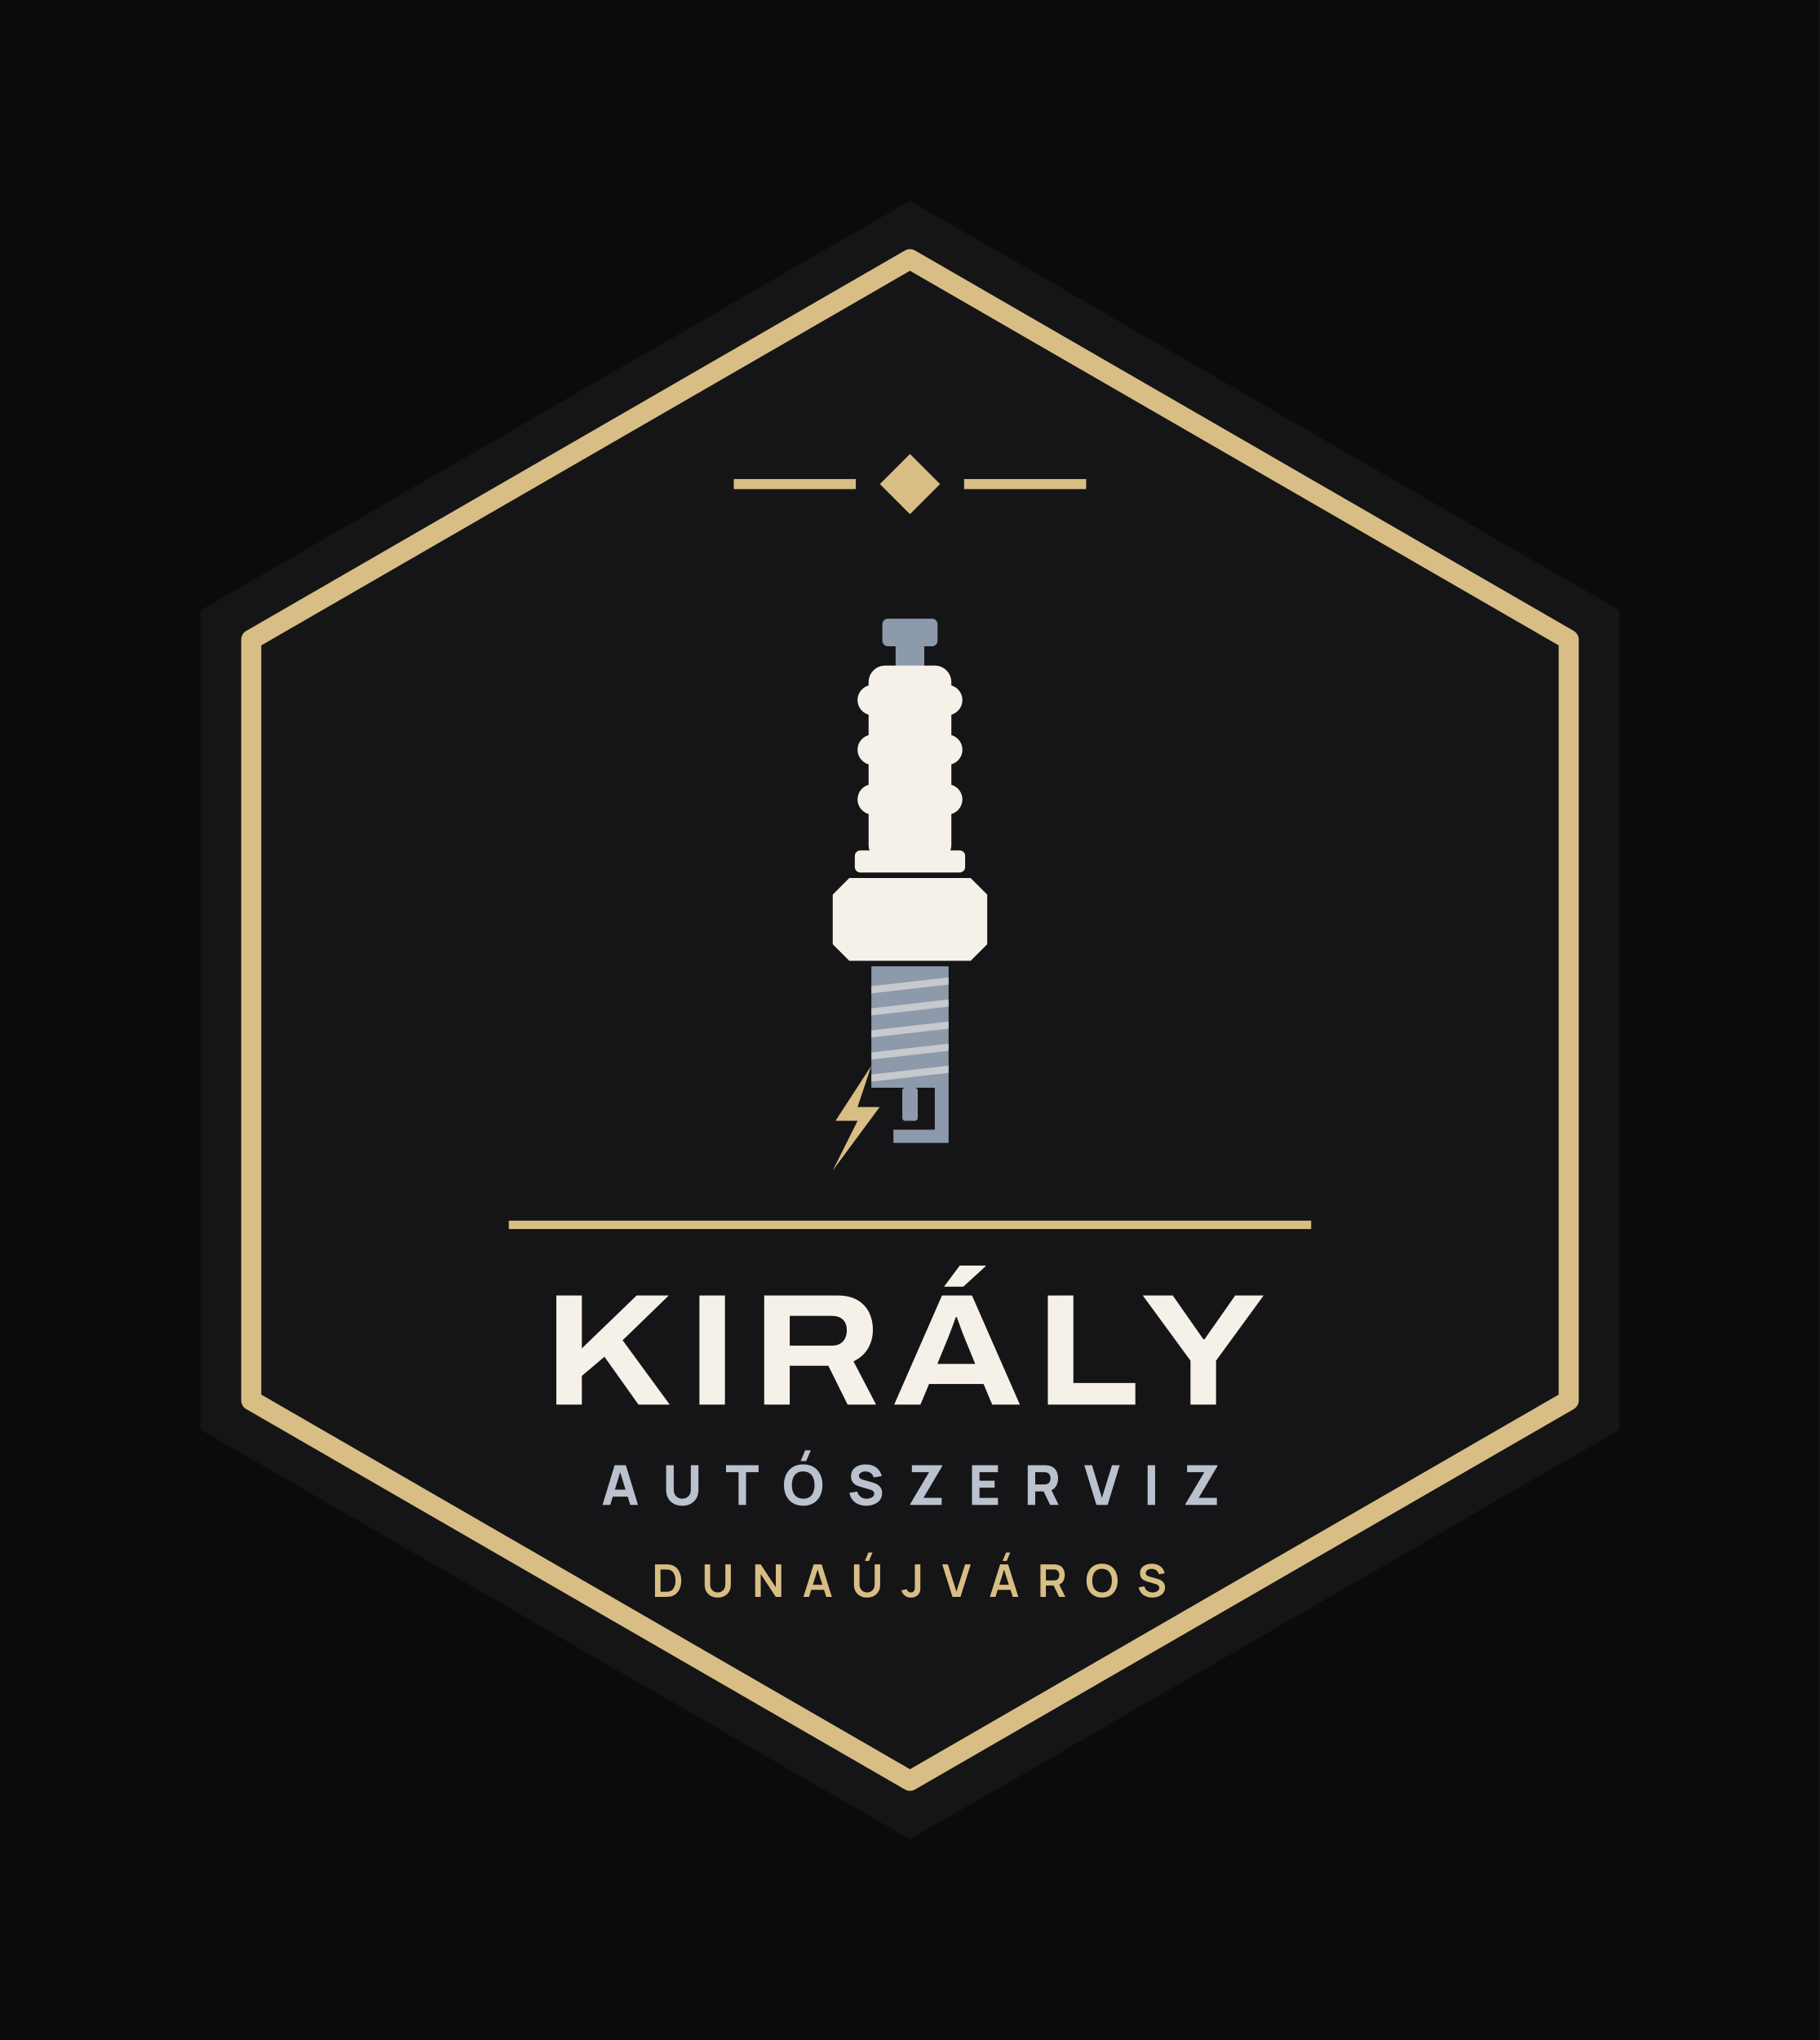
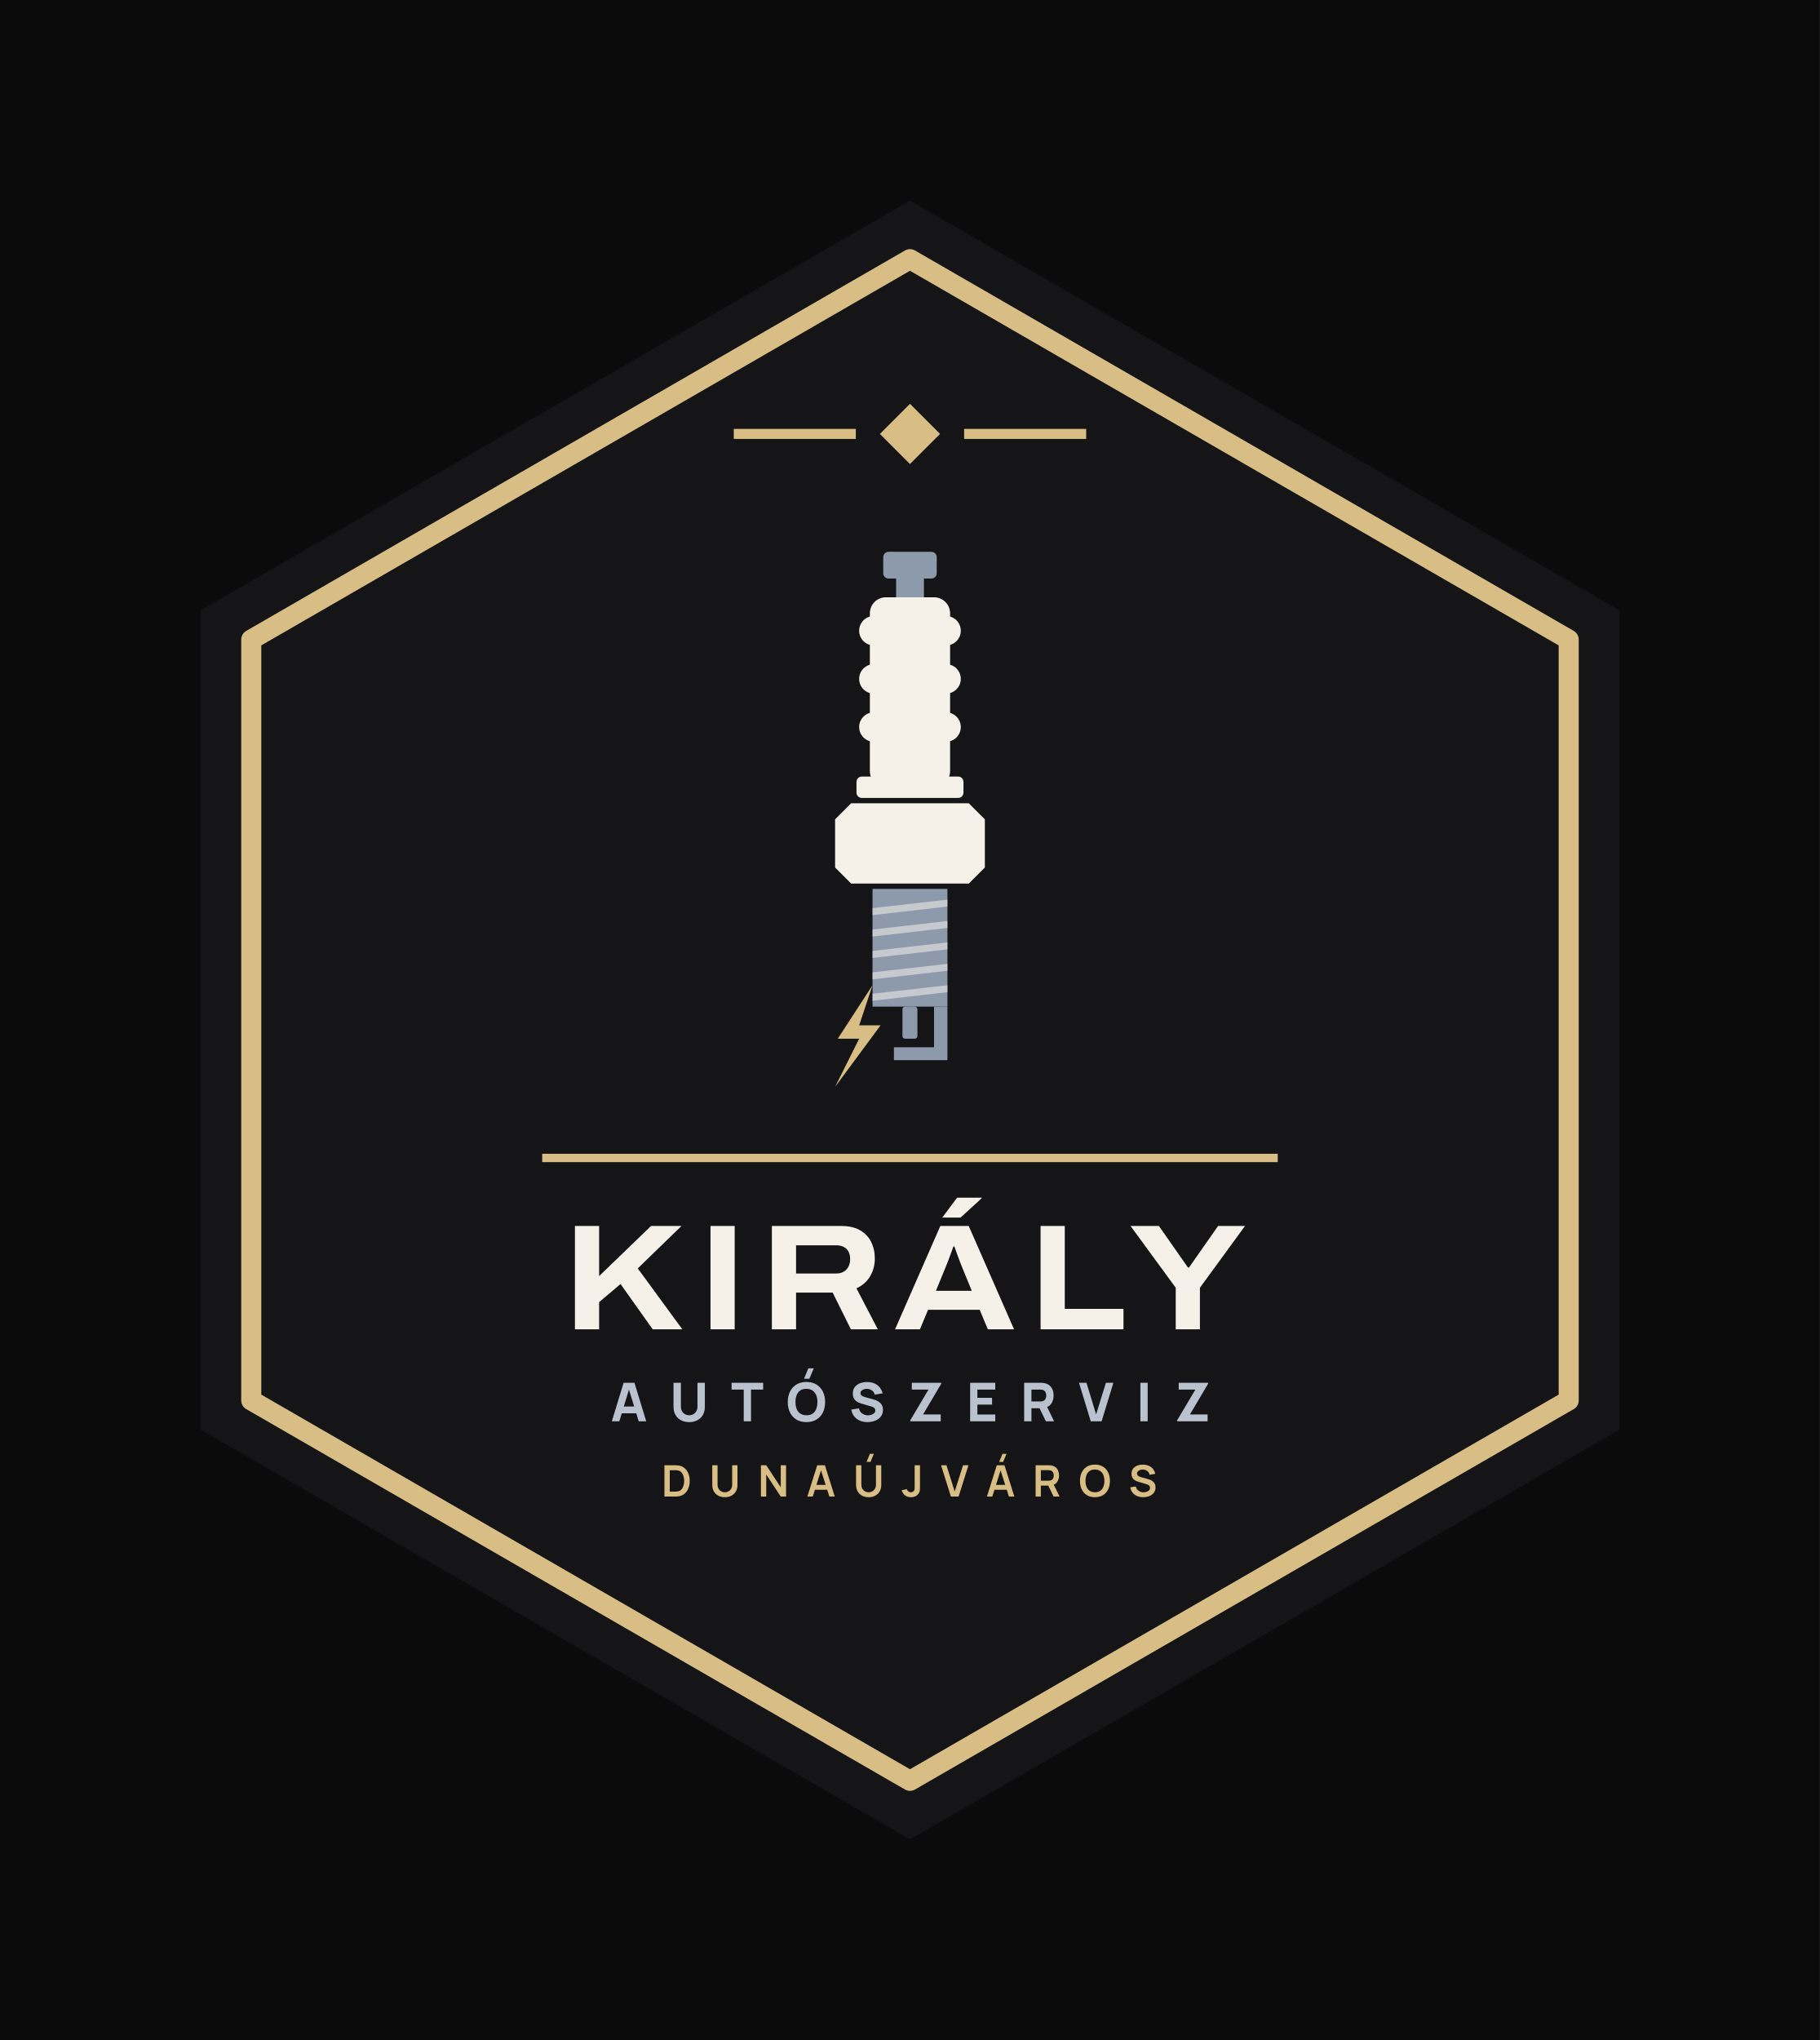
<svg xmlns="http://www.w3.org/2000/svg" viewBox="-8.87 -22 217.74 244" width="870.96" height="976">
  <rect x="-8.87" y="-22" width="217.74" height="244" fill="#0B0B0C" />
  <path d="M100 2 L184.87 51 L184.87 149 L100 198 L15.13 149 L15.13 51Z" fill="#151517" />
  <path d="M100 9 L178.81 54.5 L178.81 145.5 L100 191 L21.19 145.5 L21.19 54.5Z" fill="none" stroke="#D8BE84" stroke-width="2.4" stroke-linejoin="round" />
-   <path d="M100 32.3 L103.6 35.9 L100 39.5 L96.4 35.9Z" fill="#D8BE84" />
-   <rect x="78.92" y="35.3" width="14.6" height="1.2" fill="#D8BE84" />
-   <rect x="106.48" y="35.3" width="14.6" height="1.2" fill="#D8BE84" />
-   <rect x="96.70" y="52.00" width="6.60" height="3.30" rx="0.66" fill="#8C9AAC" />
-   <rect x="98.28" y="54.97" width="3.43" height="2.97" rx="0.00" fill="#8C9AAC" />
-   <rect x="95.05" y="57.61" width="9.90" height="23.43" rx="1.98" fill="#F5F1E8" />
-   <rect x="93.73" y="59.92" width="12.54" height="3.63" rx="1.82" fill="#F5F1E8" />
-   <rect x="93.73" y="65.86" width="12.54" height="3.63" rx="1.82" fill="#F5F1E8" />
-   <rect x="93.73" y="71.80" width="12.54" height="3.63" rx="1.82" fill="#F5F1E8" />
-   <rect x="93.40" y="79.72" width="13.20" height="2.64" rx="0.66" fill="#F5F1E8" />
-   <path d="M90.76 85.00L92.74 83.02H107.26L109.24 85.00V90.94L107.26 92.92H92.74L90.76 90.94Z" fill="#F5F1E8" />
-   <rect x="95.38" y="93.58" width="9.24" height="14.52" rx="0.00" fill="#8C9AAC" />
-   <path d="M95.38 95.96L104.62 94.90V95.76L95.38 96.81Z" fill="#F5F1E8" opacity=".55" />
-   <path d="M95.38 98.60L104.62 97.54V98.40L95.38 99.45Z" fill="#F5F1E8" opacity=".55" />
-   <path d="M95.38 101.24L104.62 100.18V101.04L95.38 102.09Z" fill="#F5F1E8" opacity=".55" />
-   <path d="M95.38 103.88L104.62 102.82V103.68L95.38 104.73Z" fill="#F5F1E8" opacity=".55" />
-   <path d="M95.38 106.52L104.62 105.46V106.32L95.38 107.37Z" fill="#F5F1E8" opacity=".55" />
-   <rect x="99.08" y="108.10" width="1.85" height="3.96" rx="0.33" fill="#8C9AAC" />
-   <path d="M102.97 108.10H104.62V114.70H98.02V113.12H102.97Z" fill="#8C9AAC" />
-   <path d="M95.38 105.46L91.09 112.06H93.73L90.76 118.00L96.37 110.41H93.73Z" fill="#D8BE84" />
-   <rect x="52" y="124" width="96" height="1" fill="#D8BE84" />
-   <path d="M57.69 146.0V132.951H60.744V139.277L67.3 132.951H71.145L65.621 138.306L71.253 146.0H67.513L63.448 140.278L60.744 142.565V146.0ZM74.809 146.0V132.951H77.863V146.0ZM82.561 146.0V132.951H91.342Q92.769 132.951 93.7 133.492Q94.631 134.034 95.096 134.962Q95.561 135.889 95.561 137.057Q95.561 138.289 94.977 139.285Q94.393 140.282 93.243 140.827L95.942 146.0H92.538L90.233 141.357H85.615V146.0ZM85.615 138.947H90.674Q91.508 138.947 91.975 138.448Q92.442 137.949 92.442 137.113Q92.442 136.564 92.236 136.181Q92.029 135.798 91.636 135.595Q91.242 135.392 90.674 135.392H85.615ZM98.113 146.0 103.832 132.951H107.419L113.146 146.0H109.836L108.803 143.533H102.285L101.254 146.0ZM103.277 141.135H107.805L106.534 138.031Q106.453 137.834 106.322 137.497Q106.191 137.161 106.054 136.783Q105.917 136.404 105.796 136.066Q105.674 135.728 105.61 135.547H105.483Q105.352 135.917 105.174 136.397Q104.997 136.876 104.83 137.32Q104.663 137.763 104.548 138.038ZM104.074 131.893 105.954 129.374H109.041L109.054 129.451L106.382 131.893ZM116.495 146.0V132.951H119.549V143.417H126.963V146.0ZM133.561 146.0V140.748L127.855 132.951H131.44L135.105 138.193H135.238L138.909 132.951H142.31L136.616 140.748V146.0Z" fill="#F5F1E8" />
-   <path d="M63.215 158.0 64.667 153.248H66.007L67.459 158.0H66.535L65.241 153.809H65.413L64.139 158.0ZM64.086 157.01V156.172H66.594V157.01ZM72.759 158.099Q72.184 158.099 71.749 157.866Q71.313 157.634 71.069 157.211Q70.825 156.789 70.825 156.218V153.255L71.736 153.248V156.211Q71.736 156.446 71.815 156.637Q71.894 156.828 72.034 156.967Q72.174 157.106 72.361 157.18Q72.547 157.254 72.759 157.254Q72.976 157.254 73.163 157.178Q73.349 157.102 73.488 156.964Q73.626 156.825 73.704 156.634Q73.782 156.442 73.782 156.211V153.248H74.692V156.218Q74.692 156.789 74.448 157.211Q74.204 157.634 73.768 157.866Q73.333 158.099 72.759 158.099ZM79.491 158.0V154.086H77.992V153.248H81.886V154.086H80.388V158.0ZM87.585 152.753H86.919L87.467 151.466H88.133ZM87.226 158.099Q86.513 158.099 85.996 157.789Q85.48 157.479 85.201 156.921Q84.922 156.363 84.922 155.624Q84.922 154.885 85.201 154.327Q85.48 153.769 85.996 153.459Q86.513 153.149 87.226 153.149Q87.939 153.149 88.455 153.459Q88.971 153.769 89.25 154.327Q89.529 154.885 89.529 155.624Q89.529 156.363 89.25 156.921Q88.971 157.479 88.455 157.789Q87.939 158.099 87.226 158.099ZM87.226 157.254Q87.678 157.261 87.978 157.06Q88.278 156.858 88.429 156.489Q88.579 156.119 88.579 155.624Q88.579 155.129 88.429 154.766Q88.278 154.403 87.978 154.202Q87.678 154 87.226 153.994Q86.774 153.987 86.473 154.189Q86.173 154.39 86.023 154.759Q85.873 155.129 85.873 155.624Q85.873 156.119 86.023 156.482Q86.173 156.845 86.473 157.046Q86.774 157.248 87.226 157.254ZM94.756 158.099Q94.228 158.099 93.804 157.913Q93.38 157.726 93.108 157.378Q92.836 157.03 92.763 156.548L93.7 156.409Q93.799 156.819 94.11 157.04Q94.42 157.261 94.816 157.261Q95.037 157.261 95.245 157.191Q95.453 157.122 95.586 156.987Q95.72 156.852 95.72 156.654Q95.72 156.581 95.698 156.513Q95.677 156.446 95.628 156.386Q95.578 156.327 95.487 156.274Q95.397 156.221 95.258 156.178L94.024 155.815Q93.885 155.776 93.702 155.703Q93.519 155.631 93.347 155.495Q93.176 155.36 93.062 155.137Q92.948 154.915 92.948 154.575Q92.948 154.096 93.189 153.779Q93.43 153.463 93.832 153.307Q94.235 153.152 94.723 153.156Q95.215 153.162 95.601 153.324Q95.987 153.486 96.248 153.794Q96.509 154.103 96.624 154.548L95.654 154.713Q95.601 154.482 95.459 154.324Q95.317 154.165 95.121 154.083Q94.925 154 94.71 153.994Q94.499 153.987 94.312 154.052Q94.126 154.116 94.009 154.238Q93.892 154.36 93.892 154.528Q93.892 154.684 93.987 154.781Q94.083 154.878 94.228 154.938Q94.374 154.997 94.525 155.037L95.35 155.261Q95.535 155.31 95.76 155.391Q95.984 155.472 96.19 155.616Q96.396 155.759 96.53 155.994Q96.664 156.228 96.664 156.588Q96.664 156.97 96.504 157.256Q96.344 157.541 96.073 157.728Q95.802 157.914 95.461 158.007Q95.119 158.099 94.756 158.099ZM100.03 158.0V157.888L102.287 154.086H100.228V153.248H103.858V153.36L101.614 157.155H103.792V158.0ZM107.422 158.0V153.248H110.524V154.086H108.319V155.103H110.128V155.941H108.319V157.162H110.524V158.0ZM114.088 158.0V153.248H116.094Q116.163 153.248 116.281 153.253Q116.398 153.258 116.49 153.274Q116.916 153.34 117.188 153.555Q117.46 153.769 117.589 154.094Q117.718 154.419 117.718 154.819Q117.718 155.416 117.421 155.84Q117.124 156.264 116.49 156.363L116.094 156.39H114.985V158.0ZM116.767 158.0 115.83 156.066 116.754 155.888 117.784 158.0ZM114.985 155.551H116.055Q116.124 155.551 116.206 155.545Q116.289 155.538 116.358 155.518Q116.54 155.469 116.639 155.352Q116.738 155.235 116.776 155.091Q116.814 154.947 116.814 154.819Q116.814 154.69 116.776 154.547Q116.738 154.403 116.639 154.286Q116.54 154.169 116.358 154.119Q116.289 154.099 116.206 154.093Q116.124 154.086 116.055 154.086H114.985ZM122.305 158.0 120.853 153.248H121.777L122.965 157.155L124.173 153.248H125.097L123.645 158.0ZM128.43 158.0V153.248H129.327V158.0ZM132.957 158.0V157.888L135.214 154.086H133.155V153.248H136.785V153.36L134.541 157.155H136.719V158.0Z" fill="#B9C2CE" />
-   <path d="M69.493 169.0V165.112H70.731Q70.781 165.112 70.926 165.115Q71.071 165.117 71.205 165.135Q71.668 165.192 71.987 165.462Q72.306 165.731 72.471 166.146Q72.635 166.561 72.635 167.056Q72.635 167.551 72.471 167.966Q72.306 168.381 71.987 168.651Q71.668 168.92 71.205 168.977Q71.071 168.994 70.926 168.997Q70.78 169.0 70.731 169.0ZM70.154 168.386H70.731Q70.813 168.386 70.939 168.381Q71.064 168.377 71.162 168.358Q71.438 168.305 71.61 168.111Q71.783 167.917 71.865 167.639Q71.947 167.362 71.947 167.056Q71.947 166.739 71.863 166.461Q71.779 166.183 71.605 165.994Q71.431 165.805 71.162 165.754Q71.064 165.733 70.938 165.729Q70.812 165.726 70.731 165.726H70.154ZM77.001 169.081Q76.538 169.081 76.185 168.892Q75.832 168.703 75.634 168.361Q75.435 168.018 75.435 167.556V165.116L76.094 165.112V167.538Q76.094 167.758 76.168 167.931Q76.243 168.103 76.37 168.224Q76.498 168.344 76.661 168.406Q76.825 168.469 77.001 168.469Q77.182 168.469 77.346 168.405Q77.509 168.342 77.636 168.221Q77.762 168.101 77.835 167.928Q77.909 167.756 77.909 167.538V165.112H78.567V167.556Q78.567 168.018 78.369 168.36Q78.171 168.703 77.818 168.892Q77.465 169.081 77.001 169.081ZM81.483 169.0V165.112H82.142L83.945 167.853V165.112H84.604V169.0H83.945L82.142 166.259V169.0ZM87.251 169.0 88.476 165.112H89.43L90.656 169.0H89.986L88.874 165.512H89.018L87.921 169.0ZM87.935 168.157V167.549H89.976V168.157ZM95.099 164.693H94.605L95.022 163.695H95.516ZM94.867 169.081Q94.404 169.081 94.051 168.892Q93.698 168.703 93.5 168.361Q93.301 168.018 93.301 167.556V165.116L93.96 165.112V167.538Q93.96 167.758 94.034 167.931Q94.109 168.103 94.236 168.224Q94.364 168.344 94.527 168.406Q94.691 168.469 94.867 168.469Q95.048 168.469 95.212 168.405Q95.375 168.342 95.502 168.221Q95.628 168.101 95.701 167.928Q95.775 167.756 95.775 167.538V165.112H96.433V167.556Q96.433 168.018 96.235 168.36Q96.036 168.703 95.684 168.892Q95.331 169.081 94.867 169.081ZM100.127 169.08Q99.681 169.08 99.386 168.848Q99.091 168.616 98.971 168.222L99.613 168.069Q99.644 168.233 99.787 168.352Q99.931 168.471 100.102 168.471Q100.216 168.471 100.344 168.41Q100.471 168.349 100.531 168.214Q100.57 168.127 100.577 168.007Q100.583 167.888 100.583 167.729V165.112H101.242V167.729Q101.242 167.909 101.24 168.045Q101.239 168.181 101.213 168.301Q101.188 168.421 101.113 168.549Q100.954 168.825 100.697 168.953Q100.439 169.08 100.127 169.08ZM105.087 169.0 103.861 165.112H104.531L105.557 168.369L106.596 165.112H107.267L106.041 169.0ZM111.577 164.693H111.083L111.499 163.695H111.993ZM109.561 169.0 110.787 165.112H111.74L112.966 169.0H112.296L111.184 165.512H111.328L110.231 169.0ZM110.245 168.157V167.549H112.286V168.157ZM115.611 169.0V165.112H117.218Q117.275 165.112 117.364 165.116Q117.454 165.12 117.529 165.134Q117.866 165.186 118.086 165.359Q118.306 165.532 118.413 165.794Q118.519 166.057 118.519 166.377Q118.519 166.854 118.279 167.195Q118.039 167.537 117.542 167.618L117.265 167.643H116.261V169.0ZM117.844 169.0 117.078 167.418 117.74 167.272 118.582 169.0ZM116.261 167.034H117.191Q117.246 167.034 117.313 167.028Q117.379 167.023 117.438 167.007Q117.599 166.966 117.692 166.864Q117.784 166.762 117.823 166.632Q117.862 166.502 117.862 166.377Q117.862 166.253 117.823 166.123Q117.784 165.993 117.692 165.891Q117.599 165.788 117.438 165.747Q117.379 165.732 117.313 165.726Q117.246 165.721 117.191 165.721H116.261ZM122.981 169.081Q122.398 169.081 121.981 168.826Q121.564 168.572 121.342 168.115Q121.119 167.659 121.119 167.056Q121.119 166.453 121.342 165.997Q121.564 165.54 121.981 165.286Q122.398 165.031 122.981 165.031Q123.563 165.031 123.98 165.286Q124.397 165.54 124.619 165.997Q124.842 166.453 124.842 167.056Q124.842 167.659 124.619 168.115Q124.397 168.572 123.98 168.826Q123.563 169.081 122.981 169.081ZM122.981 168.467Q123.372 168.472 123.632 168.296Q123.893 168.12 124.023 167.801Q124.153 167.481 124.153 167.056Q124.153 166.631 124.023 166.316Q123.893 166 123.632 165.825Q123.372 165.649 122.981 165.645Q122.589 165.64 122.329 165.816Q122.069 165.991 121.939 166.311Q121.809 166.631 121.808 167.056Q121.807 167.481 121.937 167.796Q122.068 168.111 122.328 168.287Q122.589 168.463 122.981 168.467ZM128.982 169.081Q128.556 169.081 128.215 168.933Q127.873 168.784 127.653 168.507Q127.433 168.231 127.372 167.849L128.048 167.747Q128.134 168.093 128.402 168.282Q128.671 168.472 129.022 168.472Q129.23 168.472 129.414 168.406Q129.598 168.341 129.712 168.216Q129.827 168.091 129.827 167.913Q129.827 167.83 129.8 167.762Q129.773 167.694 129.721 167.64Q129.669 167.586 129.586 167.542Q129.504 167.497 129.394 167.464L128.391 167.168Q128.261 167.13 128.111 167.066Q127.96 167.002 127.827 166.89Q127.694 166.779 127.608 166.605Q127.523 166.43 127.523 166.173Q127.523 165.797 127.714 165.543Q127.905 165.288 128.227 165.161Q128.549 165.033 128.945 165.035Q129.344 165.04 129.657 165.174Q129.971 165.307 130.181 165.56Q130.391 165.813 130.478 166.174L129.778 166.294Q129.736 166.089 129.612 165.945Q129.489 165.801 129.312 165.725Q129.135 165.649 128.936 165.645Q128.741 165.64 128.575 165.702Q128.41 165.763 128.308 165.876Q128.207 165.989 128.207 166.141Q128.207 166.285 128.293 166.375Q128.379 166.464 128.508 166.518Q128.638 166.571 128.768 166.606L129.465 166.8Q129.608 166.838 129.786 166.903Q129.964 166.968 130.128 167.084Q130.293 167.2 130.4 167.389Q130.507 167.578 130.507 167.868Q130.507 168.171 130.382 168.399Q130.258 168.627 130.043 168.778Q129.829 168.929 129.555 169.005Q129.281 169.081 128.982 169.081Z" fill="#D8BE84" />
+   <path d="M100 26.3 L103.6 29.9 L100 33.5 L96.4 29.9Z" fill="#D8BE84" />
+   <rect x="78.92" y="29.3" width="14.6" height="1.2" fill="#D8BE84" />
+   <rect x="106.48" y="29.3" width="14.6" height="1.2" fill="#D8BE84" />
+   <rect x="96.80" y="44.00" width="6.40" height="3.20" rx="0.64" fill="#8C9AAC" />
+   <rect x="98.34" y="46.88" width="3.33" height="2.88" rx="0.00" fill="#8C9AAC" />
+   <rect x="95.20" y="49.44" width="9.60" height="22.72" rx="1.92" fill="#F5F1E8" />
+   <rect x="93.92" y="51.68" width="12.16" height="3.52" rx="1.76" fill="#F5F1E8" />
+   <rect x="93.92" y="57.44" width="12.16" height="3.52" rx="1.76" fill="#F5F1E8" />
+   <rect x="93.92" y="63.20" width="12.16" height="3.52" rx="1.76" fill="#F5F1E8" />
+   <rect x="93.60" y="70.88" width="12.80" height="2.56" rx="0.64" fill="#F5F1E8" />
+   <path d="M91.04 76.00L92.96 74.08H107.04L108.96 76.00V81.76L107.04 83.68H92.96L91.04 81.76Z" fill="#F5F1E8" />
+   <rect x="95.52" y="84.32" width="8.96" height="14.08" rx="0.00" fill="#8C9AAC" />
+   <path d="M95.52 86.62L104.48 85.60V86.43L95.52 87.46Z" fill="#F5F1E8" opacity=".55" />
+   <path d="M95.52 89.18L104.48 88.16V88.99L95.52 90.02Z" fill="#F5F1E8" opacity=".55" />
+   <path d="M95.52 91.74L104.48 90.72V91.55L95.52 92.58Z" fill="#F5F1E8" opacity=".55" />
+   <path d="M95.52 94.30L104.48 93.28V94.11L95.52 95.14Z" fill="#F5F1E8" opacity=".55" />
+   <path d="M95.52 96.86L104.48 95.84V96.67L95.52 97.70Z" fill="#F5F1E8" opacity=".55" />
+   <rect x="99.10" y="98.40" width="1.79" height="3.84" rx="0.32" fill="#8C9AAC" />
+   <path d="M102.88 98.40H104.48V104.80H98.08V103.26H102.88Z" fill="#8C9AAC" />
+   <path d="M95.52 95.84L91.36 102.24H93.92L91.04 108.00L96.48 100.64H93.92Z" fill="#D8BE84" />
+   <rect x="56" y="116" width="88" height="1" fill="#D8BE84" />
+   <path d="M59.916 137.0V124.637H62.81V130.631L69.021 124.637H72.664L67.431 129.711L72.766 137.0H69.223L65.371 131.579L62.81 133.746V137.0ZM76.134 137.0V124.637H79.028V137.0ZM83.478 137.0V124.637H91.798Q93.149 124.637 94.031 125.151Q94.914 125.664 95.354 126.543Q95.794 127.422 95.794 128.527Q95.794 129.695 95.241 130.639Q94.688 131.583 93.598 132.1L96.156 137.0H92.931L90.747 132.602H86.372V137.0ZM86.372 130.319H91.165Q91.955 130.319 92.397 129.846Q92.84 129.373 92.84 128.581Q92.84 128.061 92.644 127.698Q92.449 127.335 92.076 127.142Q91.703 126.95 91.165 126.95H86.372ZM98.213 137.0 103.631 124.637H107.029L112.454 137.0H109.318L108.34 134.663H102.164L101.188 137.0ZM103.105 132.391H107.394L106.19 129.451Q106.113 129.264 105.989 128.945Q105.865 128.626 105.736 128.268Q105.606 127.909 105.491 127.589Q105.376 127.269 105.315 127.097H105.195Q105.07 127.448 104.902 127.902Q104.734 128.356 104.576 128.777Q104.418 129.197 104.308 129.458ZM103.86 123.635 105.641 121.249H108.566L108.577 121.322L106.046 123.635ZM115.626 137.0V124.637H118.52V134.553H125.544V137.0ZM131.795 137.0V132.024L126.389 124.637H129.785L133.258 129.604H133.383L136.861 124.637H140.084L134.689 132.024V137.0Z" fill="#F5F1E8" />
+   <path d="M64.33 148.0 65.738 143.392H67.037L68.445 148.0H67.549L66.294 143.936H66.461L65.226 148.0ZM65.174 147.04V146.227H67.606V147.04ZM73.584 148.096Q73.027 148.096 72.605 147.87Q72.182 147.645 71.946 147.235Q71.709 146.826 71.709 146.272V143.398L72.592 143.392V146.266Q72.592 146.493 72.669 146.678Q72.746 146.864 72.882 146.998Q73.018 147.133 73.198 147.205Q73.379 147.277 73.584 147.277Q73.795 147.277 73.976 147.203Q74.157 147.13 74.291 146.995Q74.426 146.861 74.501 146.675Q74.576 146.49 74.576 146.266V143.392H75.459V146.272Q75.459 146.826 75.222 147.235Q74.986 147.645 74.563 147.87Q74.141 148.096 73.584 148.096ZM80.112 148.0V144.205H78.659V143.392H82.435V144.205H80.982V148.0ZM87.962 142.912H87.315L87.846 141.664H88.493ZM87.613 148.096Q86.922 148.096 86.421 147.795Q85.92 147.494 85.65 146.954Q85.379 146.413 85.379 145.696Q85.379 144.979 85.65 144.438Q85.92 143.898 86.421 143.597Q86.922 143.296 87.613 143.296Q88.304 143.296 88.805 143.597Q89.306 143.898 89.576 144.438Q89.846 144.979 89.846 145.696Q89.846 146.413 89.576 146.954Q89.306 147.494 88.805 147.795Q88.304 148.096 87.613 148.096ZM87.613 147.277Q88.051 147.283 88.342 147.088Q88.634 146.893 88.779 146.534Q88.925 146.176 88.925 145.696Q88.925 145.216 88.779 144.864Q88.634 144.512 88.342 144.317Q88.051 144.122 87.613 144.115Q87.174 144.109 86.883 144.304Q86.592 144.499 86.446 144.858Q86.301 145.216 86.301 145.696Q86.301 146.176 86.446 146.528Q86.592 146.88 86.883 147.075Q87.174 147.27 87.613 147.277ZM94.915 148.096Q94.403 148.096 93.992 147.915Q93.581 147.734 93.317 147.397Q93.053 147.059 92.982 146.592L93.891 146.458Q93.987 146.854 94.288 147.069Q94.589 147.283 94.973 147.283Q95.187 147.283 95.389 147.216Q95.59 147.149 95.72 147.018Q95.85 146.886 95.85 146.694Q95.85 146.624 95.829 146.558Q95.808 146.493 95.76 146.435Q95.712 146.378 95.624 146.326Q95.536 146.275 95.402 146.234L94.205 145.882Q94.07 145.843 93.893 145.773Q93.715 145.702 93.549 145.571Q93.382 145.44 93.272 145.224Q93.162 145.008 93.162 144.678Q93.162 144.214 93.395 143.907Q93.629 143.6 94.019 143.45Q94.41 143.299 94.883 143.302Q95.36 143.309 95.734 143.466Q96.109 143.622 96.362 143.922Q96.614 144.221 96.726 144.653L95.786 144.813Q95.734 144.589 95.597 144.435Q95.459 144.282 95.269 144.202Q95.078 144.122 94.87 144.115Q94.666 144.109 94.485 144.171Q94.304 144.234 94.19 144.352Q94.077 144.47 94.077 144.634Q94.077 144.784 94.17 144.878Q94.262 144.973 94.403 145.03Q94.544 145.088 94.691 145.126L95.491 145.344Q95.67 145.392 95.888 145.47Q96.106 145.549 96.306 145.688Q96.506 145.827 96.635 146.054Q96.765 146.282 96.765 146.63Q96.765 147.002 96.61 147.278Q96.454 147.555 96.192 147.736Q95.93 147.917 95.598 148.006Q95.267 148.096 94.915 148.096ZM100.029 148.0V147.891L102.218 144.205H100.221V143.392H103.741V143.501L101.565 147.181H103.677V148.0ZM107.197 148.0V143.392H110.205V144.205H108.067V145.19H109.821V146.003H108.067V147.187H110.205V148.0ZM113.661 148.0V143.392H115.606Q115.674 143.392 115.787 143.397Q115.901 143.402 115.99 143.418Q116.403 143.482 116.667 143.69Q116.931 143.898 117.056 144.213Q117.181 144.528 117.181 144.915Q117.181 145.494 116.893 145.906Q116.605 146.317 115.99 146.413L115.606 146.438H114.531V148.0ZM116.259 148.0 115.35 146.125 116.246 145.952 117.245 148.0ZM114.531 145.626H115.568Q115.635 145.626 115.715 145.619Q115.795 145.613 115.862 145.594Q116.038 145.546 116.134 145.432Q116.23 145.318 116.267 145.179Q116.304 145.04 116.304 144.915Q116.304 144.79 116.267 144.651Q116.23 144.512 116.134 144.398Q116.038 144.285 115.862 144.237Q115.795 144.218 115.715 144.211Q115.635 144.205 115.568 144.205H114.531ZM121.629 148.0 120.221 143.392H121.117L122.269 147.181L123.44 143.392H124.336L122.928 148.0ZM127.568 148.0V143.392H128.438V148.0ZM131.958 148.0V147.891L134.147 144.205H132.15V143.392H135.67V143.501L133.494 147.181H135.606V148.0Z" fill="#B9C2CE" />
+   <path d="M70.623 157.0V153.256H71.815Q71.863 153.256 72.003 153.259Q72.142 153.261 72.271 153.278Q72.717 153.333 73.024 153.593Q73.332 153.852 73.49 154.252Q73.649 154.652 73.649 155.128Q73.649 155.605 73.49 156.004Q73.332 156.404 73.024 156.664Q72.717 156.923 72.271 156.978Q72.143 156.994 72.003 156.997Q71.862 157.0 71.815 157.0ZM71.26 156.409H71.815Q71.894 156.409 72.015 156.404Q72.136 156.4 72.23 156.382Q72.495 156.331 72.662 156.144Q72.828 155.957 72.907 155.69Q72.986 155.422 72.986 155.128Q72.986 154.823 72.905 154.555Q72.824 154.288 72.656 154.106Q72.489 153.923 72.23 153.874Q72.136 153.854 72.014 153.851Q71.893 153.847 71.815 153.847H71.26ZM77.853 157.078Q77.407 157.078 77.067 156.896Q76.727 156.714 76.536 156.384Q76.345 156.054 76.345 155.609V153.26L76.98 153.256V155.593Q76.98 155.804 77.051 155.97Q77.123 156.136 77.245 156.252Q77.368 156.368 77.526 156.428Q77.683 156.489 77.853 156.489Q78.027 156.489 78.185 156.427Q78.342 156.366 78.464 156.25Q78.586 156.134 78.656 155.968Q78.727 155.802 78.727 155.593V153.256H79.361V155.609Q79.361 156.054 79.17 156.384Q78.979 156.714 78.639 156.896Q78.3 157.078 77.853 157.078ZM82.169 157.0V153.256H82.804L84.54 155.895V153.256H85.174V157.0H84.54L82.804 154.36V157.0ZM87.723 157.0 88.903 153.256H89.822L91.002 157.0H90.357L89.286 153.641H89.425L88.368 157.0ZM88.381 156.188V155.603H90.347V156.188ZM95.281 152.853H94.805L95.206 151.891H95.682ZM95.057 157.078Q94.611 157.078 94.271 156.896Q93.932 156.714 93.741 156.384Q93.549 156.054 93.549 155.609V153.26L94.184 153.256V155.593Q94.184 155.804 94.255 155.97Q94.327 156.136 94.45 156.252Q94.572 156.368 94.73 156.428Q94.888 156.489 95.057 156.489Q95.232 156.489 95.389 156.427Q95.547 156.366 95.668 156.25Q95.79 156.134 95.861 155.968Q95.931 155.802 95.931 155.593V153.256H96.565V155.609Q96.565 156.054 96.374 156.384Q96.183 156.714 95.843 156.896Q95.504 157.078 95.057 157.078ZM100.122 157.077Q99.693 157.077 99.409 156.854Q99.124 156.63 99.009 156.25L99.627 156.103Q99.657 156.262 99.795 156.376Q99.933 156.49 100.098 156.49Q100.208 156.49 100.331 156.432Q100.453 156.373 100.511 156.243Q100.549 156.159 100.555 156.044Q100.562 155.929 100.562 155.776V153.256H101.196V155.776Q101.196 155.95 101.194 156.081Q101.193 156.212 101.168 156.327Q101.144 156.443 101.072 156.566Q100.919 156.832 100.671 156.955Q100.423 157.077 100.122 157.077ZM104.898 157.0 103.718 153.256H104.364L105.351 156.392L106.352 153.256H106.997L105.817 157.0ZM111.148 152.853H110.672L111.073 151.891H111.549ZM109.207 157.0 110.387 153.256H111.306L112.486 157.0H111.84L110.77 153.641H110.909L109.852 157.0ZM109.865 156.188V155.603H111.831V156.188ZM115.033 157.0V153.256H116.58Q116.635 153.256 116.721 153.26Q116.808 153.264 116.88 153.277Q117.205 153.327 117.417 153.494Q117.628 153.66 117.731 153.913Q117.833 154.166 117.833 154.475Q117.833 154.933 117.602 155.262Q117.371 155.591 116.892 155.67L116.625 155.693H115.659V157.0ZM117.183 157.0 116.445 155.476 117.083 155.336 117.894 157.0ZM115.659 155.106H116.554Q116.607 155.106 116.671 155.101Q116.736 155.096 116.792 155.081Q116.947 155.042 117.036 154.943Q117.126 154.845 117.163 154.719Q117.201 154.594 117.201 154.475Q117.201 154.355 117.163 154.23Q117.126 154.104 117.036 154.006Q116.947 153.907 116.792 153.868Q116.736 153.853 116.671 153.848Q116.607 153.843 116.554 153.843H115.659ZM122.129 157.078Q121.568 157.078 121.167 156.833Q120.766 156.587 120.551 156.148Q120.337 155.709 120.337 155.128Q120.337 154.547 120.551 154.108Q120.766 153.669 121.167 153.423Q121.568 153.178 122.129 153.178Q122.691 153.178 123.092 153.423Q123.493 153.669 123.707 154.108Q123.922 154.547 123.922 155.128Q123.922 155.709 123.707 156.148Q123.493 156.587 123.092 156.833Q122.691 157.078 122.129 157.078ZM122.129 156.487Q122.506 156.491 122.757 156.322Q123.008 156.153 123.133 155.845Q123.259 155.538 123.259 155.128Q123.259 154.718 123.133 154.415Q123.008 154.111 122.757 153.942Q122.506 153.773 122.129 153.769Q121.752 153.765 121.502 153.934Q121.252 154.103 121.127 154.411Q121.001 154.718 121 155.128Q120.999 155.538 121.125 155.841Q121.25 156.144 121.501 156.313Q121.752 156.483 122.129 156.487ZM127.908 157.078Q127.498 157.078 127.17 156.935Q126.841 156.792 126.629 156.526Q126.417 156.259 126.358 155.892L127.01 155.794Q127.092 156.126 127.35 156.309Q127.609 156.491 127.947 156.491Q128.147 156.491 128.324 156.428Q128.502 156.366 128.612 156.245Q128.722 156.125 128.722 155.953Q128.722 155.874 128.696 155.808Q128.671 155.742 128.62 155.69Q128.57 155.638 128.491 155.596Q128.412 155.553 128.305 155.521L127.339 155.235Q127.214 155.199 127.069 155.138Q126.925 155.076 126.796 154.969Q126.668 154.861 126.586 154.694Q126.504 154.526 126.504 154.278Q126.504 153.916 126.687 153.671Q126.871 153.426 127.182 153.303Q127.492 153.18 127.873 153.182Q128.257 153.187 128.559 153.315Q128.861 153.444 129.063 153.688Q129.265 153.931 129.349 154.279L128.675 154.394Q128.635 154.197 128.516 154.058Q128.396 153.92 128.226 153.847Q128.056 153.773 127.864 153.769Q127.677 153.765 127.517 153.824Q127.358 153.883 127.26 153.992Q127.162 154.101 127.162 154.247Q127.162 154.386 127.245 154.472Q127.328 154.558 127.453 154.61Q127.577 154.661 127.703 154.695L128.374 154.881Q128.512 154.918 128.683 154.981Q128.854 155.043 129.013 155.155Q129.171 155.266 129.274 155.448Q129.377 155.631 129.377 155.91Q129.377 156.201 129.257 156.421Q129.137 156.641 128.931 156.787Q128.724 156.932 128.46 157.005Q128.196 157.078 127.908 157.078Z" fill="#D8BE84" />
</svg>
